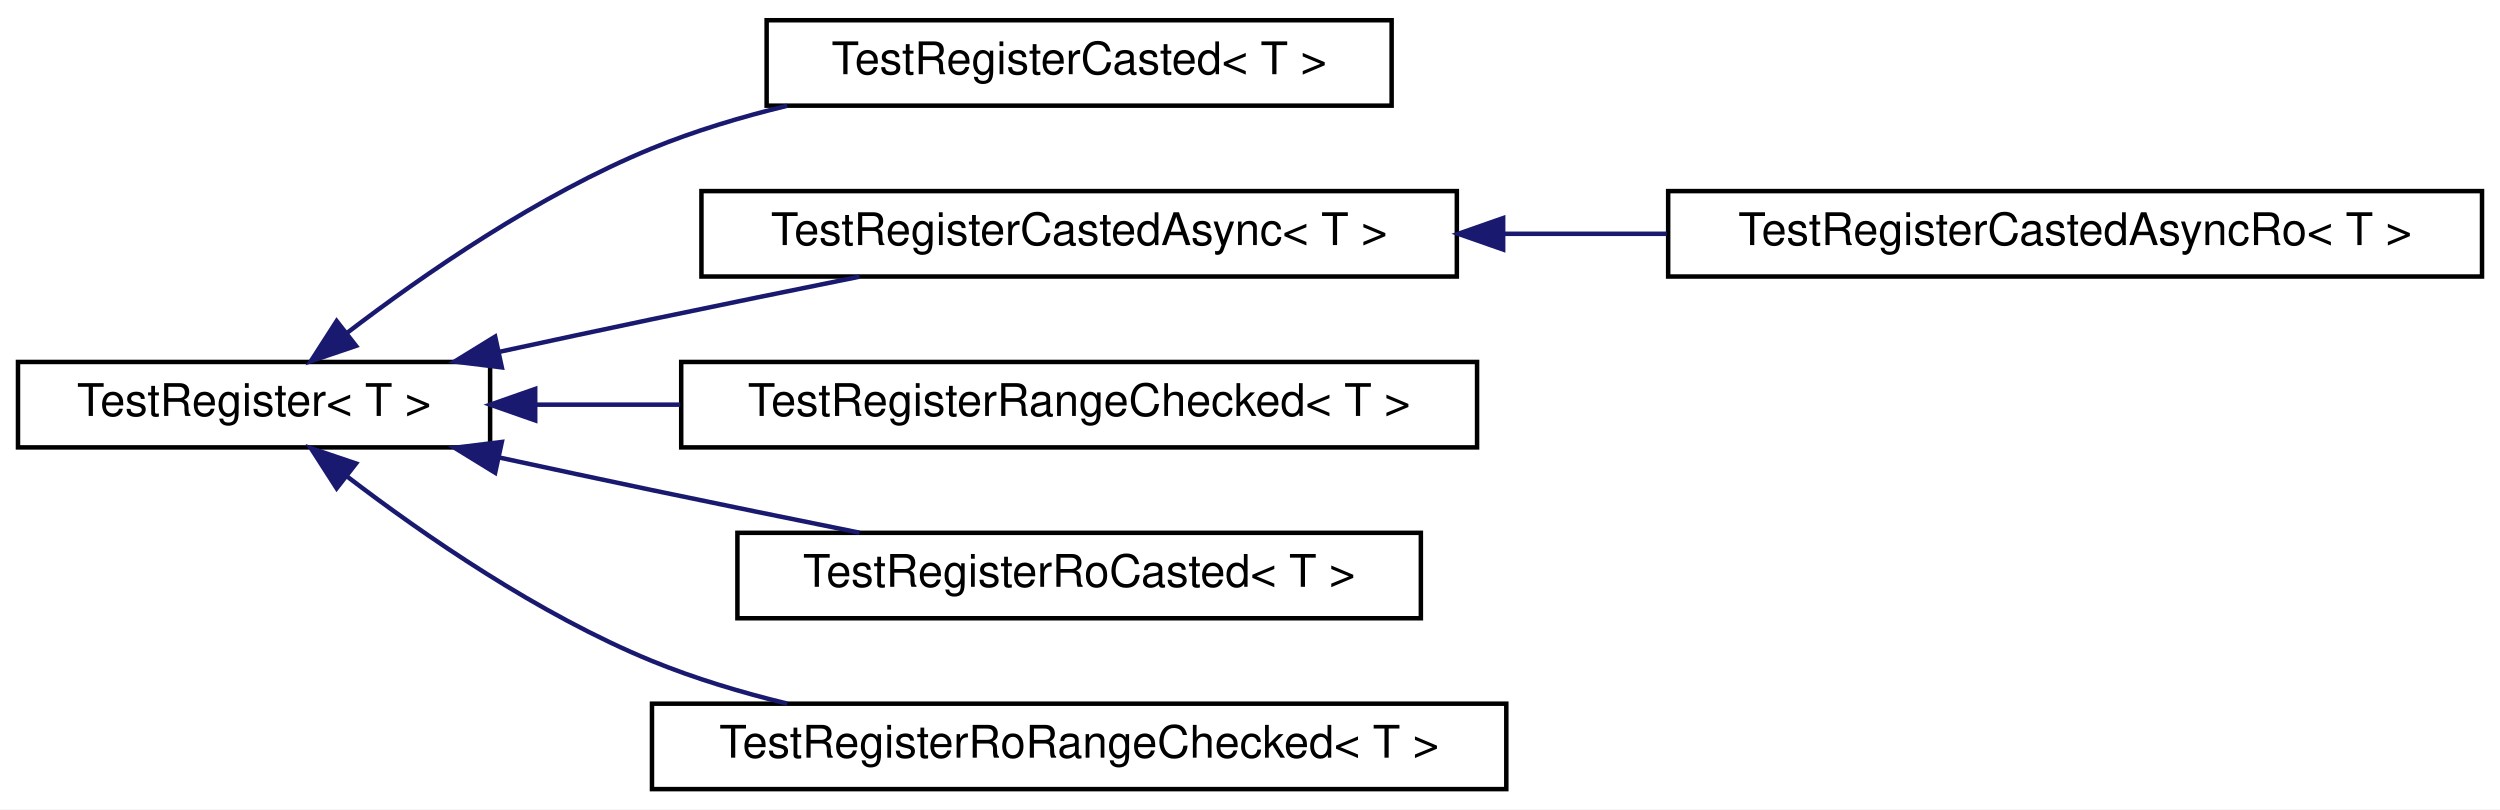
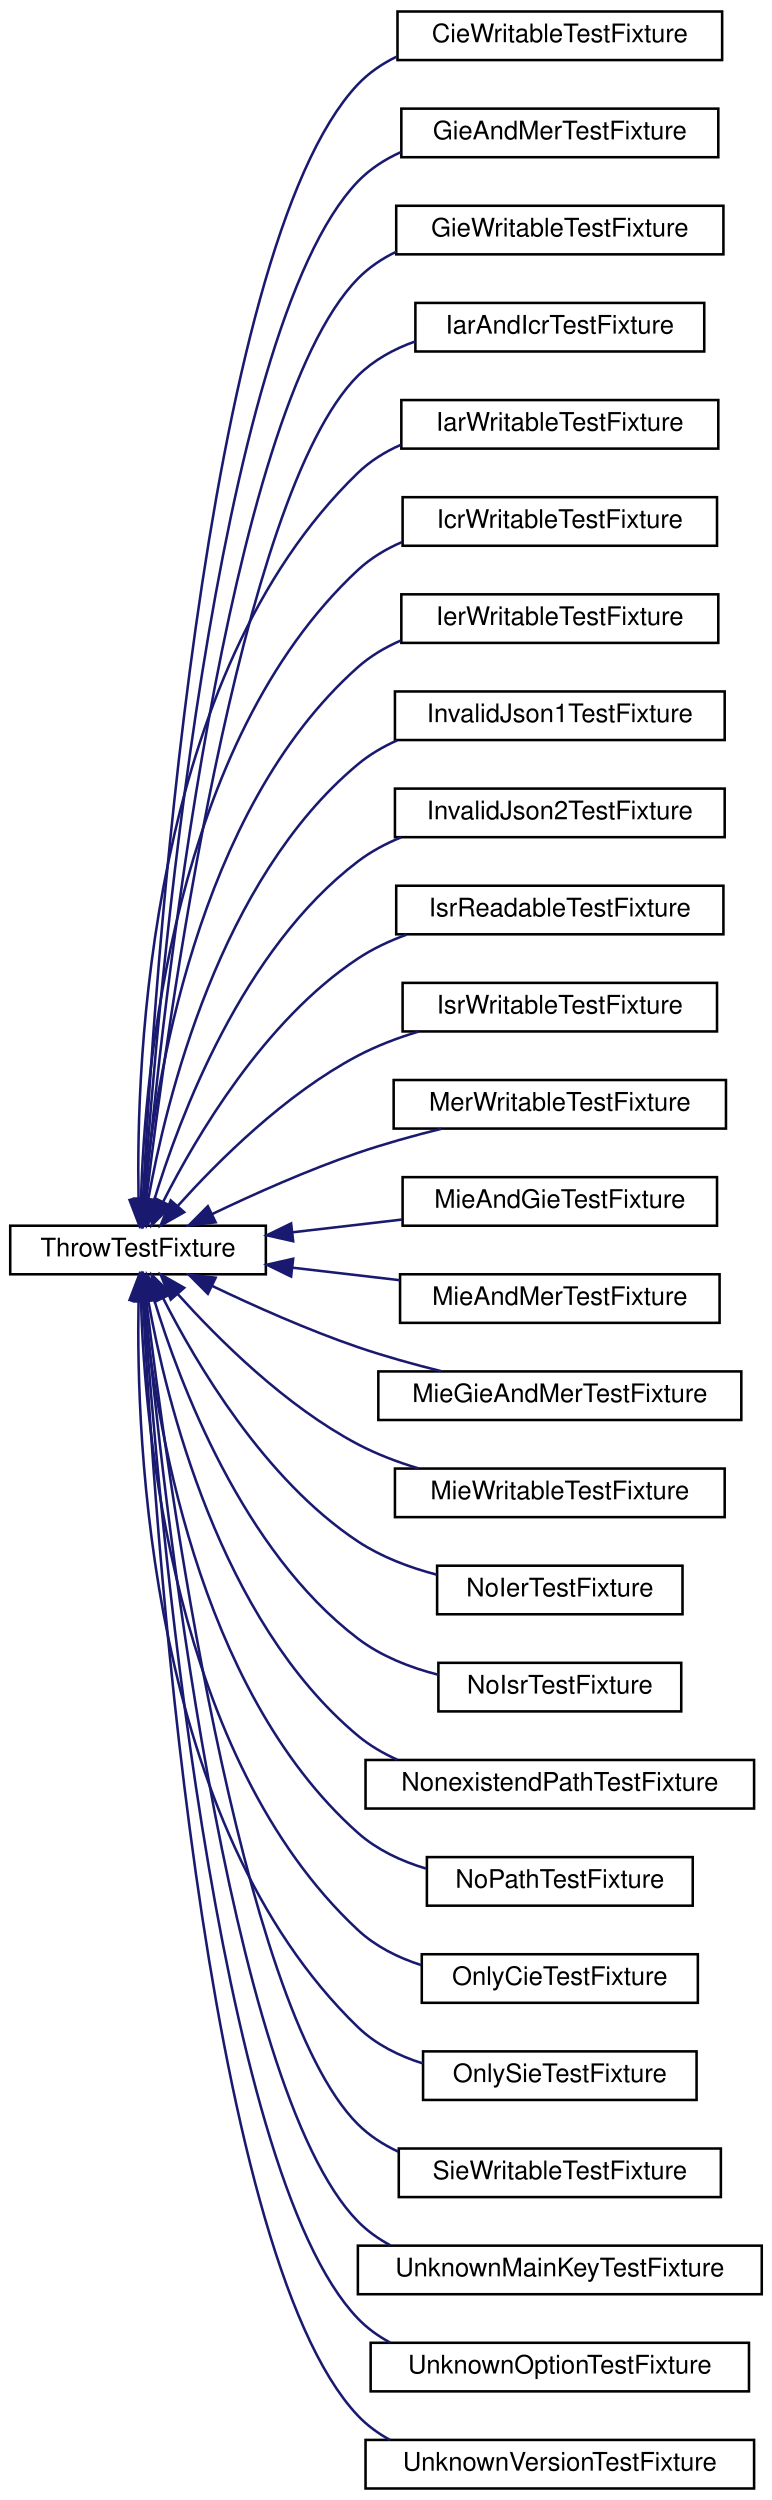
- <svg xmlns="http://www.w3.org/2000/svg" xmlns:xlink="http://www.w3.org/1999/xlink" width="556pt" height="180pt" viewBox="0.00 0.00 556.00 180.00">
-   <g id="graph0" class="graph" transform="scale(1 1) rotate(0) translate(4 176)">
-     <polygon fill="white" stroke="transparent" points="-4,4 -4,-176 552,-176 552,4 -4,4" />
+ <svg xmlns="http://www.w3.org/2000/svg" xmlns:xlink="http://www.w3.org/1999/xlink" width="302pt" height="978pt" viewBox="0.00 0.00 302.00 978.00">
+   <g id="graph0" class="graph" transform="scale(1 1) rotate(0) translate(4 974)">
+     <polygon fill="white" stroke="transparent" points="-4,4 -4,-974 298,-974 298,4 -4,4" />
    <g id="node1" class="node">
      <g id="a_node1">
-         <a xlink:href="struct_test_register.html" target="_top" xlink:title=" ">
-           <polygon fill="white" stroke="black" points="0,-76.5 0,-95.5 105,-95.5 105,-76.5 0,-76.5" />
-           <text text-anchor="middle" x="52.5" y="-83.5" font-family="Helvetica,sans-Serif" font-size="10.00">TestRegister&lt; T &gt;</text>
+         <a xlink:href="struct_throw_test_fixture.html" target="_top" xlink:title="Test that a logic error is thrown as soon as you try to get an accessor with invalid map file entries...">
+           <polygon fill="white" stroke="black" points="0,-475.5 0,-494.5 100,-494.5 100,-475.5 0,-475.5" />
+           <text text-anchor="middle" x="50" y="-482.5" font-family="Helvetica,sans-Serif" font-size="10.00">ThrowTestFixture</text>
        </a>
      </g>
    </g>
    <g id="node2" class="node">
      <g id="a_node2">
-         <a xlink:href="struct_test_register_casted.html" target="_top" xlink:title=" ">
-           <polygon fill="white" stroke="black" points="166.5,-152.5 166.5,-171.5 305.5,-171.5 305.5,-152.5 166.5,-152.5" />
-           <text text-anchor="middle" x="236" y="-159.5" font-family="Helvetica,sans-Serif" font-size="10.00">TestRegisterCasted&lt; T &gt;</text>
+         <a xlink:href="struct_cie_writable_test_fixture.html" target="_top" xlink:title=" ">
+           <polygon fill="white" stroke="black" points="151.5,-950.5 151.5,-969.5 278.5,-969.5 278.5,-950.5 151.5,-950.5" />
+           <text text-anchor="middle" x="215" y="-957.5" font-family="Helvetica,sans-Serif" font-size="10.00">CieWritableTestFixture</text>
        </a>
      </g>
    </g>
    <g id="edge1" class="edge">
-       <path fill="none" stroke="midnightblue" d="M73.18,-101.96C90.16,-114.93 115.85,-132.71 141,-143 150.48,-146.88 160.83,-149.99 171.08,-152.48" />
-       <polygon fill="midnightblue" stroke="midnightblue" points="75.18,-99.08 65.14,-95.68 70.87,-104.6 75.18,-99.08" />
+       <path fill="none" stroke="midnightblue" d="M51.92,-504.99C55.98,-584.43 74.92,-876.48 136,-941 140.31,-945.55 145.52,-949.09 151.17,-951.84" />
+       <polygon fill="midnightblue" stroke="midnightblue" points="55.41,-504.69 51.43,-494.87 48.42,-505.03 55.41,-504.69" />
    </g>
    <g id="node3" class="node">
      <g id="a_node3">
-         <a xlink:href="struct_test_register_casted_async.html" target="_top" xlink:title=" ">
-           <polygon fill="white" stroke="black" points="152,-114.5 152,-133.5 320,-133.5 320,-114.5 152,-114.5" />
-           <text text-anchor="middle" x="236" y="-121.5" font-family="Helvetica,sans-Serif" font-size="10.00">TestRegisterCastedAsync&lt; T &gt;</text>
+         <a xlink:href="struct_gie_and_mer_test_fixture.html" target="_top" xlink:title=" ">
+           <polygon fill="white" stroke="black" points="153,-912.5 153,-931.5 277,-931.5 277,-912.5 153,-912.5" />
+           <text text-anchor="middle" x="215" y="-919.5" font-family="Helvetica,sans-Serif" font-size="10.00">GieAndMerTestFixture</text>
        </a>
      </g>
    </g>
    <g id="edge2" class="edge">
-       <path fill="none" stroke="midnightblue" d="M107.17,-97.78C118.34,-100.2 130.05,-102.7 141,-105 155.99,-108.14 172.35,-111.48 187.15,-114.47" />
-       <polygon fill="midnightblue" stroke="midnightblue" points="107.61,-94.29 97.09,-95.59 106.12,-101.14 107.61,-94.29" />
+       <path fill="none" stroke="midnightblue" d="M52.3,-505.22C57.58,-580.7 79.82,-844.63 136,-903 140.74,-907.92 146.52,-911.65 152.77,-914.47" />
+       <polygon fill="midnightblue" stroke="midnightblue" points="55.77,-504.53 51.6,-494.79 48.78,-505 55.77,-504.53" />
+     </g>
+     <g id="node4" class="node">
+       <g id="a_node4">
+         <a xlink:href="struct_gie_writable_test_fixture.html" target="_top" xlink:title=" ">
+           <polygon fill="white" stroke="black" points="151,-874.5 151,-893.5 279,-893.5 279,-874.5 151,-874.5" />
+           <text text-anchor="middle" x="215" y="-881.5" font-family="Helvetica,sans-Serif" font-size="10.00">GieWritableTestFixture</text>
+         </a>
+       </g>
+     </g>
+     <g id="edge3" class="edge">
+       <path fill="none" stroke="midnightblue" d="M52.7,-504.74C59.18,-575.14 84.53,-812.55 136,-865 140.3,-869.38 145.42,-872.81 150.96,-875.5" />
+       <polygon fill="midnightblue" stroke="midnightblue" points="56.17,-504.24 51.8,-494.59 49.2,-504.86 56.17,-504.24" />
    </g>
    <g id="node5" class="node">
      <g id="a_node5">
-         <a xlink:href="struct_test_register_range_checked.html" target="_top" xlink:title=" ">
-           <polygon fill="white" stroke="black" points="147.5,-76.5 147.5,-95.5 324.5,-95.5 324.5,-76.5 147.5,-76.5" />
-           <text text-anchor="middle" x="236" y="-83.5" font-family="Helvetica,sans-Serif" font-size="10.00">TestRegisterRangeChecked&lt; T &gt;</text>
+         <a xlink:href="struct_iar_and_icr_test_fixture.html" target="_top" xlink:title=" ">
+           <polygon fill="white" stroke="black" points="158.5,-836.5 158.5,-855.5 271.5,-855.5 271.5,-836.5 158.5,-836.5" />
+           <text text-anchor="middle" x="215" y="-843.5" font-family="Helvetica,sans-Serif" font-size="10.00">IarAndIcrTestFixture</text>
        </a>
      </g>
    </g>
    <g id="edge4" class="edge">
-       <path fill="none" stroke="midnightblue" d="M115.16,-86C125.51,-86 136.43,-86 147.28,-86" />
-       <polygon fill="midnightblue" stroke="midnightblue" points="115.03,-82.5 105.03,-86 115.03,-89.5 115.03,-82.5" />
+       <path fill="none" stroke="midnightblue" d="M53.25,-504.86C61.09,-570.75 89.37,-780.58 136,-827 142.22,-833.19 150.11,-837.49 158.46,-840.45" />
+       <polygon fill="midnightblue" stroke="midnightblue" points="56.69,-504.14 52.05,-494.61 49.73,-504.95 56.69,-504.14" />
    </g>
    <g id="node6" class="node">
      <g id="a_node6">
-         <a xlink:href="struct_test_register_ro_casted.html" target="_top" xlink:title=" ">
-           <polygon fill="white" stroke="black" points="160,-38.5 160,-57.5 312,-57.5 312,-38.5 160,-38.5" />
-           <text text-anchor="middle" x="236" y="-45.5" font-family="Helvetica,sans-Serif" font-size="10.00">TestRegisterRoCasted&lt; T &gt;</text>
+         <a xlink:href="struct_iar_writable_test_fixture.html" target="_top" xlink:title=" ">
+           <polygon fill="white" stroke="black" points="153,-798.5 153,-817.5 277,-817.5 277,-798.5 153,-798.5" />
+           <text text-anchor="middle" x="215" y="-805.5" font-family="Helvetica,sans-Serif" font-size="10.00">IarWritableTestFixture</text>
        </a>
      </g>
    </g>
    <g id="edge5" class="edge">
-       <path fill="none" stroke="midnightblue" d="M107.17,-74.22C118.34,-71.8 130.05,-69.3 141,-67 155.99,-63.86 172.35,-60.52 187.15,-57.53" />
-       <polygon fill="midnightblue" stroke="midnightblue" points="106.12,-70.86 97.09,-76.41 107.61,-77.71 106.12,-70.86" />
+       <path fill="none" stroke="midnightblue" d="M50.2,-504.89C49.17,-558.96 54.15,-709.86 136,-789 140.81,-793.65 146.56,-797.22 152.72,-799.96" />
+       <polygon fill="midnightblue" stroke="midnightblue" points="53.7,-504.71 50.49,-494.62 46.71,-504.51 53.7,-504.71" />
    </g>
    <g id="node7" class="node">
      <g id="a_node7">
-         <a xlink:href="struct_test_register_ro_range_checked.html" target="_top" xlink:title=" ">
-           <polygon fill="white" stroke="black" points="141,-0.5 141,-19.5 331,-19.5 331,-0.5 141,-0.5" />
-           <text text-anchor="middle" x="236" y="-7.5" font-family="Helvetica,sans-Serif" font-size="10.00">TestRegisterRoRangeChecked&lt; T &gt;</text>
+         <a xlink:href="struct_icr_writable_test_fixture.html" target="_top" xlink:title=" ">
+           <polygon fill="white" stroke="black" points="153.5,-760.5 153.5,-779.5 276.5,-779.5 276.5,-760.5 153.5,-760.5" />
+           <text text-anchor="middle" x="215" y="-767.5" font-family="Helvetica,sans-Serif" font-size="10.00">IcrWritableTestFixture</text>
        </a>
      </g>
    </g>
    <g id="edge6" class="edge">
-       <path fill="none" stroke="midnightblue" d="M73.18,-70.04C90.16,-57.07 115.85,-39.29 141,-29 150.48,-25.12 160.83,-22.01 171.08,-19.52" />
-       <polygon fill="midnightblue" stroke="midnightblue" points="70.87,-67.4 65.14,-76.32 75.18,-72.92 70.87,-67.4" />
-     </g>
-     <g id="node4" class="node">
-       <g id="a_node4">
-         <a xlink:href="struct_test_register_casted_async_ro.html" target="_top" xlink:title=" ">
-           <polygon fill="white" stroke="black" points="367,-114.5 367,-133.5 548,-133.5 548,-114.5 367,-114.5" />
-           <text text-anchor="middle" x="457.5" y="-121.5" font-family="Helvetica,sans-Serif" font-size="10.00">TestRegisterCastedAsyncRo&lt; T &gt;</text>
-         </a>
-       </g>
-     </g>
-     <g id="edge3" class="edge">
-       <path fill="none" stroke="midnightblue" d="M330.33,-124C342.38,-124 354.69,-124 366.67,-124" />
-       <polygon fill="midnightblue" stroke="midnightblue" points="330.3,-120.5 320.3,-124 330.3,-127.5 330.3,-120.5" />
+       <path fill="none" stroke="midnightblue" d="M51.14,-505.02C52.62,-554.52 63.6,-683.52 136,-751 141,-755.66 146.94,-759.23 153.28,-761.96" />
+       <polygon fill="midnightblue" stroke="midnightblue" points="54.63,-504.65 50.94,-494.72 47.63,-504.79 54.63,-504.65" />
+     </g>
+     <g id="node8" class="node">
+       <g id="a_node8">
+         <a xlink:href="struct_ier_writable_test_fixture.html" target="_top" xlink:title=" ">
+           <polygon fill="white" stroke="black" points="153,-722.5 153,-741.5 277,-741.5 277,-722.5 153,-722.5" />
+           <text text-anchor="middle" x="215" y="-729.5" font-family="Helvetica,sans-Serif" font-size="10.00">IerWritableTestFixture</text>
+         </a>
+       </g>
+     </g>
+     <g id="edge7" class="edge">
+       <path fill="none" stroke="midnightblue" d="M52.32,-504.54C56.4,-548.7 72.67,-656.73 136,-713 140.9,-717.35 146.62,-720.74 152.71,-723.39" />
+       <polygon fill="midnightblue" stroke="midnightblue" points="55.81,-504.22 51.51,-494.54 48.83,-504.79 55.81,-504.22" />
+     </g>
+     <g id="node9" class="node">
+       <g id="a_node9">
+         <a xlink:href="struct_invalid_json1_test_fixture.html" target="_top" xlink:title=" ">
+           <polygon fill="white" stroke="black" points="150.5,-684.5 150.5,-703.5 279.5,-703.5 279.5,-684.5 150.5,-684.5" />
+           <text text-anchor="middle" x="215" y="-691.5" font-family="Helvetica,sans-Serif" font-size="10.00">InvalidJson1TestFixture</text>
+         </a>
+       </g>
+     </g>
+     <g id="edge8" class="edge">
+       <path fill="none" stroke="midnightblue" d="M53.98,-504.68C60.93,-543.47 81.92,-629.95 136,-675 140.6,-678.84 145.86,-681.92 151.43,-684.39" />
+       <polygon fill="midnightblue" stroke="midnightblue" points="57.41,-503.96 52.31,-494.67 50.5,-505.11 57.41,-503.96" />
+     </g>
+     <g id="node10" class="node">
+       <g id="a_node10">
+         <a xlink:href="struct_invalid_json2_test_fixture.html" target="_top" xlink:title=" ">
+           <polygon fill="white" stroke="black" points="150.5,-646.5 150.5,-665.5 279.5,-665.5 279.5,-646.5 150.5,-646.5" />
+           <text text-anchor="middle" x="215" y="-653.5" font-family="Helvetica,sans-Serif" font-size="10.00">InvalidJson2TestFixture</text>
+         </a>
+       </g>
+     </g>
+     <g id="edge9" class="edge">
+       <path fill="none" stroke="midnightblue" d="M56.26,-504.31C66.18,-536.91 90.8,-602.65 136,-637 141.1,-640.88 146.89,-643.98 152.95,-646.45" />
+       <polygon fill="midnightblue" stroke="midnightblue" points="59.6,-503.25 53.46,-494.62 52.88,-505.2 59.6,-503.25" />
+     </g>
+     <g id="node11" class="node">
+       <g id="a_node11">
+         <a xlink:href="struct_isr_readable_test_fixture.html" target="_top" xlink:title=" ">
+           <polygon fill="white" stroke="black" points="151,-608.5 151,-627.5 279,-627.5 279,-608.5 151,-608.5" />
+           <text text-anchor="middle" x="215" y="-615.5" font-family="Helvetica,sans-Serif" font-size="10.00">IsrReadableTestFixture</text>
+         </a>
+       </g>
+     </g>
+     <g id="edge10" class="edge">
+       <path fill="none" stroke="midnightblue" d="M59.78,-503.79C72.74,-529.39 99.47,-574.83 136,-599 141.81,-602.85 148.33,-605.91 155.05,-608.36" />
+       <polygon fill="midnightblue" stroke="midnightblue" points="62.89,-502.18 55.35,-494.73 56.6,-505.25 62.89,-502.18" />
+     </g>
+     <g id="node12" class="node">
+       <g id="a_node12">
+         <a xlink:href="struct_isr_writable_test_fixture.html" target="_top" xlink:title=" ">
+           <polygon fill="white" stroke="black" points="153.5,-570.5 153.5,-589.5 276.5,-589.5 276.5,-570.5 153.5,-570.5" />
+           <text text-anchor="middle" x="215" y="-577.5" font-family="Helvetica,sans-Serif" font-size="10.00">IsrWritableTestFixture</text>
+         </a>
+       </g>
+     </g>
+     <g id="edge11" class="edge">
+       <path fill="none" stroke="midnightblue" d="M65.61,-502.32C81.26,-519.74 107.7,-546.11 136,-561 143.4,-564.89 151.62,-568.01 159.86,-570.49" />
+       <polygon fill="midnightblue" stroke="midnightblue" points="68.05,-499.79 58.83,-494.57 62.78,-504.4 68.05,-499.79" />
+     </g>
+     <g id="node13" class="node">
+       <g id="a_node13">
+         <a xlink:href="struct_mer_writable_test_fixture.html" target="_top" xlink:title=" ">
+           <polygon fill="white" stroke="black" points="150,-532.5 150,-551.5 280,-551.5 280,-532.5 150,-532.5" />
+           <text text-anchor="middle" x="215" y="-539.5" font-family="Helvetica,sans-Serif" font-size="10.00">MerWritableTestFixture</text>
+         </a>
+       </g>
+     </g>
+     <g id="edge12" class="edge">
+       <path fill="none" stroke="midnightblue" d="M78.86,-498.99C95.21,-506.82 116.44,-516.31 136,-523 146.42,-526.56 157.83,-529.74 168.64,-532.42" />
+       <polygon fill="midnightblue" stroke="midnightblue" points="80.37,-495.84 69.84,-494.62 77.31,-502.13 80.37,-495.84" />
+     </g>
+     <g id="node14" class="node">
+       <g id="a_node14">
+         <a xlink:href="struct_mie_and_gie_test_fixture.html" target="_top" xlink:title=" ">
+           <polygon fill="white" stroke="black" points="153.5,-494.5 153.5,-513.5 276.5,-513.5 276.5,-494.5 153.5,-494.5" />
+           <text text-anchor="middle" x="215" y="-501.5" font-family="Helvetica,sans-Serif" font-size="10.00">MieAndGieTestFixture</text>
+         </a>
+       </g>
+     </g>
+     <g id="edge13" class="edge">
+       <path fill="none" stroke="midnightblue" d="M110.34,-491.92C124.33,-493.55 139.25,-495.29 153.3,-496.92" />
+       <polygon fill="midnightblue" stroke="midnightblue" points="110.69,-488.43 100.35,-490.75 109.88,-495.39 110.69,-488.43" />
+     </g>
+     <g id="node15" class="node">
+       <g id="a_node15">
+         <a xlink:href="struct_mie_and_mer_test_fixture.html" target="_top" xlink:title=" ">
+           <polygon fill="white" stroke="black" points="152.5,-456.5 152.5,-475.5 277.5,-475.5 277.5,-456.5 152.5,-456.5" />
+           <text text-anchor="middle" x="215" y="-463.5" font-family="Helvetica,sans-Serif" font-size="10.00">MieAndMerTestFixture</text>
+         </a>
+       </g>
+     </g>
+     <g id="edge14" class="edge">
+       <path fill="none" stroke="midnightblue" d="M110.57,-478.06C124.2,-476.47 138.71,-474.78 152.42,-473.18" />
+       <polygon fill="midnightblue" stroke="midnightblue" points="109.88,-474.61 100.35,-479.25 110.69,-481.57 109.88,-474.61" />
+     </g>
+     <g id="node16" class="node">
+       <g id="a_node16">
+         <a xlink:href="struct_mie_gie_and_mer_test_fixture.html" target="_top" xlink:title=" ">
+           <polygon fill="white" stroke="black" points="144,-418.5 144,-437.5 286,-437.5 286,-418.5 144,-418.5" />
+           <text text-anchor="middle" x="215" y="-425.5" font-family="Helvetica,sans-Serif" font-size="10.00">MieGieAndMerTestFixture</text>
+         </a>
+       </g>
+     </g>
+     <g id="edge15" class="edge">
+       <path fill="none" stroke="midnightblue" d="M78.86,-471.01C95.21,-463.18 116.44,-453.69 136,-447 146.42,-443.44 157.83,-440.26 168.64,-437.58" />
+       <polygon fill="midnightblue" stroke="midnightblue" points="77.31,-467.87 69.84,-475.38 80.37,-474.16 77.31,-467.87" />
+     </g>
+     <g id="node17" class="node">
+       <g id="a_node17">
+         <a xlink:href="struct_mie_writable_test_fixture.html" target="_top" xlink:title=" ">
+           <polygon fill="white" stroke="black" points="150.5,-380.5 150.5,-399.5 279.5,-399.5 279.5,-380.5 150.5,-380.5" />
+           <text text-anchor="middle" x="215" y="-387.5" font-family="Helvetica,sans-Serif" font-size="10.00">MieWritableTestFixture</text>
+         </a>
+       </g>
+     </g>
+     <g id="edge16" class="edge">
+       <path fill="none" stroke="midnightblue" d="M65.61,-467.68C81.26,-450.26 107.7,-423.89 136,-409 143.4,-405.11 151.62,-401.99 159.86,-399.51" />
+       <polygon fill="midnightblue" stroke="midnightblue" points="62.78,-465.6 58.83,-475.43 68.05,-470.21 62.78,-465.6" />
+     </g>
+     <g id="node18" class="node">
+       <g id="a_node18">
+         <a xlink:href="struct_no_ier_test_fixture.html" target="_top" xlink:title=" ">
+           <polygon fill="white" stroke="black" points="167,-342.5 167,-361.5 263,-361.5 263,-342.5 167,-342.5" />
+           <text text-anchor="middle" x="215" y="-349.5" font-family="Helvetica,sans-Serif" font-size="10.00">NoIerTestFixture</text>
+         </a>
+       </g>
+     </g>
+     <g id="edge17" class="edge">
+       <path fill="none" stroke="midnightblue" d="M59.78,-466.21C72.74,-440.61 99.47,-395.17 136,-371 145.18,-364.92 156.13,-360.79 166.87,-357.98" />
+       <polygon fill="midnightblue" stroke="midnightblue" points="56.6,-464.75 55.35,-475.27 62.89,-467.82 56.6,-464.75" />
+     </g>
+     <g id="node19" class="node">
+       <g id="a_node19">
+         <a xlink:href="struct_no_isr_test_fixture.html" target="_top" xlink:title=" ">
+           <polygon fill="white" stroke="black" points="167.5,-304.5 167.5,-323.5 262.5,-323.5 262.5,-304.5 167.5,-304.5" />
+           <text text-anchor="middle" x="215" y="-311.5" font-family="Helvetica,sans-Serif" font-size="10.00">NoIsrTestFixture</text>
+         </a>
+       </g>
+     </g>
+     <g id="edge18" class="edge">
+       <path fill="none" stroke="midnightblue" d="M56.26,-465.69C66.18,-433.09 90.8,-367.35 136,-333 145.1,-326.08 156.37,-321.65 167.49,-318.82" />
+       <polygon fill="midnightblue" stroke="midnightblue" points="52.88,-464.8 53.46,-475.38 59.6,-466.75 52.88,-464.8" />
+     </g>
+     <g id="node20" class="node">
+       <g id="a_node20">
+         <a xlink:href="struct_nonexistend_path_test_fixture.html" target="_top" xlink:title=" ">
+           <polygon fill="white" stroke="black" points="139,-266.5 139,-285.5 291,-285.5 291,-266.5 139,-266.5" />
+           <text text-anchor="middle" x="215" y="-273.5" font-family="Helvetica,sans-Serif" font-size="10.00">NonexistendPathTestFixture</text>
+         </a>
+       </g>
+     </g>
+     <g id="edge19" class="edge">
+       <path fill="none" stroke="midnightblue" d="M53.98,-465.32C60.93,-426.53 81.92,-340.05 136,-295 140.6,-291.16 145.86,-288.08 151.43,-285.61" />
+       <polygon fill="midnightblue" stroke="midnightblue" points="50.5,-464.89 52.31,-475.33 57.41,-466.04 50.5,-464.89" />
+     </g>
+     <g id="node21" class="node">
+       <g id="a_node21">
+         <a xlink:href="struct_no_path_test_fixture.html" target="_top" xlink:title=" ">
+           <polygon fill="white" stroke="black" points="163,-228.5 163,-247.5 267,-247.5 267,-228.5 163,-228.5" />
+           <text text-anchor="middle" x="215" y="-235.5" font-family="Helvetica,sans-Serif" font-size="10.00">NoPathTestFixture</text>
+         </a>
+       </g>
+     </g>
+     <g id="edge20" class="edge">
+       <path fill="none" stroke="midnightblue" d="M52.32,-465.46C56.4,-421.3 72.67,-313.27 136,-257 143.5,-250.33 152.95,-245.92 162.67,-243.01" />
+       <polygon fill="midnightblue" stroke="midnightblue" points="48.83,-465.21 51.51,-475.46 55.81,-465.78 48.83,-465.21" />
+     </g>
+     <g id="node22" class="node">
+       <g id="a_node22">
+         <a xlink:href="struct_only_cie_test_fixture.html" target="_top" xlink:title=" ">
+           <polygon fill="white" stroke="black" points="161,-190.5 161,-209.5 269,-209.5 269,-190.5 161,-190.5" />
+           <text text-anchor="middle" x="215" y="-197.5" font-family="Helvetica,sans-Serif" font-size="10.00">OnlyCieTestFixture</text>
+         </a>
+       </g>
+     </g>
+     <g id="edge21" class="edge">
+       <path fill="none" stroke="midnightblue" d="M51.14,-464.98C52.62,-415.48 63.6,-286.48 136,-219 142.93,-212.54 151.69,-208.17 160.8,-205.24" />
+       <polygon fill="midnightblue" stroke="midnightblue" points="47.63,-465.21 50.94,-475.28 54.63,-465.35 47.63,-465.21" />
+     </g>
+     <g id="node23" class="node">
+       <g id="a_node23">
+         <a xlink:href="struct_only_sie_test_fixture.html" target="_top" xlink:title=" ">
+           <polygon fill="white" stroke="black" points="161.5,-152.5 161.5,-171.5 268.5,-171.5 268.5,-152.5 161.5,-152.5" />
+           <text text-anchor="middle" x="215" y="-159.5" font-family="Helvetica,sans-Serif" font-size="10.00">OnlySieTestFixture</text>
+         </a>
+       </g>
+     </g>
+     <g id="edge22" class="edge">
+       <path fill="none" stroke="midnightblue" d="M50.2,-465.11C49.17,-411.04 54.15,-260.14 136,-181 143.01,-174.22 152.02,-169.72 161.41,-166.78" />
+       <polygon fill="midnightblue" stroke="midnightblue" points="46.71,-465.49 50.49,-475.38 53.7,-465.29 46.71,-465.49" />
+     </g>
+     <g id="node24" class="node">
+       <g id="a_node24">
+         <a xlink:href="struct_sie_writable_test_fixture.html" target="_top" xlink:title=" ">
+           <polygon fill="white" stroke="black" points="152,-114.5 152,-133.5 278,-133.5 278,-114.5 152,-114.5" />
+           <text text-anchor="middle" x="215" y="-121.5" font-family="Helvetica,sans-Serif" font-size="10.00">SieWritableTestFixture</text>
+         </a>
+       </g>
+     </g>
+     <g id="edge23" class="edge">
+       <path fill="none" stroke="midnightblue" d="M53.25,-465.14C61.09,-399.25 89.37,-189.42 136,-143 140.54,-138.48 145.97,-134.97 151.82,-132.25" />
+       <polygon fill="midnightblue" stroke="midnightblue" points="49.73,-465.05 52.05,-475.39 56.69,-465.86 49.73,-465.05" />
+     </g>
+     <g id="node25" class="node">
+       <g id="a_node25">
+         <a xlink:href="struct_unknown_main_key_test_fixture.html" target="_top" xlink:title=" ">
+           <polygon fill="white" stroke="black" points="136,-76.5 136,-95.5 294,-95.5 294,-76.5 136,-76.5" />
+           <text text-anchor="middle" x="215" y="-83.5" font-family="Helvetica,sans-Serif" font-size="10.00">UnknownMainKeyTestFixture</text>
+         </a>
+       </g>
+     </g>
+     <g id="edge24" class="edge">
+       <path fill="none" stroke="midnightblue" d="M52.7,-465.26C59.18,-394.86 84.53,-157.45 136,-105 139.71,-101.22 144.04,-98.14 148.72,-95.64" />
+       <polygon fill="midnightblue" stroke="midnightblue" points="49.2,-465.14 51.8,-475.41 56.17,-465.76 49.2,-465.14" />
+     </g>
+     <g id="node26" class="node">
+       <g id="a_node26">
+         <a xlink:href="struct_unknown_option_test_fixture.html" target="_top" xlink:title=" ">
+           <polygon fill="white" stroke="black" points="141,-38.5 141,-57.5 289,-57.5 289,-38.5 141,-38.5" />
+           <text text-anchor="middle" x="215" y="-45.5" font-family="Helvetica,sans-Serif" font-size="10.00">UnknownOptionTestFixture</text>
+         </a>
+       </g>
+     </g>
+     <g id="edge25" class="edge">
+       <path fill="none" stroke="midnightblue" d="M52.3,-464.78C57.58,-389.3 79.82,-125.37 136,-67 139.67,-63.18 143.97,-60.08 148.64,-57.57" />
+       <polygon fill="midnightblue" stroke="midnightblue" points="48.78,-465 51.6,-475.21 55.77,-465.47 48.78,-465" />
+     </g>
+     <g id="node27" class="node">
+       <g id="a_node27">
+         <a xlink:href="struct_unknown_version_test_fixture.html" target="_top" xlink:title=" ">
+           <polygon fill="white" stroke="black" points="139,-0.5 139,-19.5 291,-19.5 291,-0.5 139,-0.5" />
+           <text text-anchor="middle" x="215" y="-7.5" font-family="Helvetica,sans-Serif" font-size="10.00">UnknownVersionTestFixture</text>
+         </a>
+       </g>
+     </g>
+     <g id="edge26" class="edge">
+       <path fill="none" stroke="midnightblue" d="M51.92,-465.01C55.98,-385.57 74.92,-93.52 136,-29 139.64,-25.15 143.92,-22.03 148.57,-19.5" />
+       <polygon fill="midnightblue" stroke="midnightblue" points="48.42,-464.97 51.43,-475.13 55.41,-465.31 48.42,-464.97" />
    </g>
  </g>
</svg>
